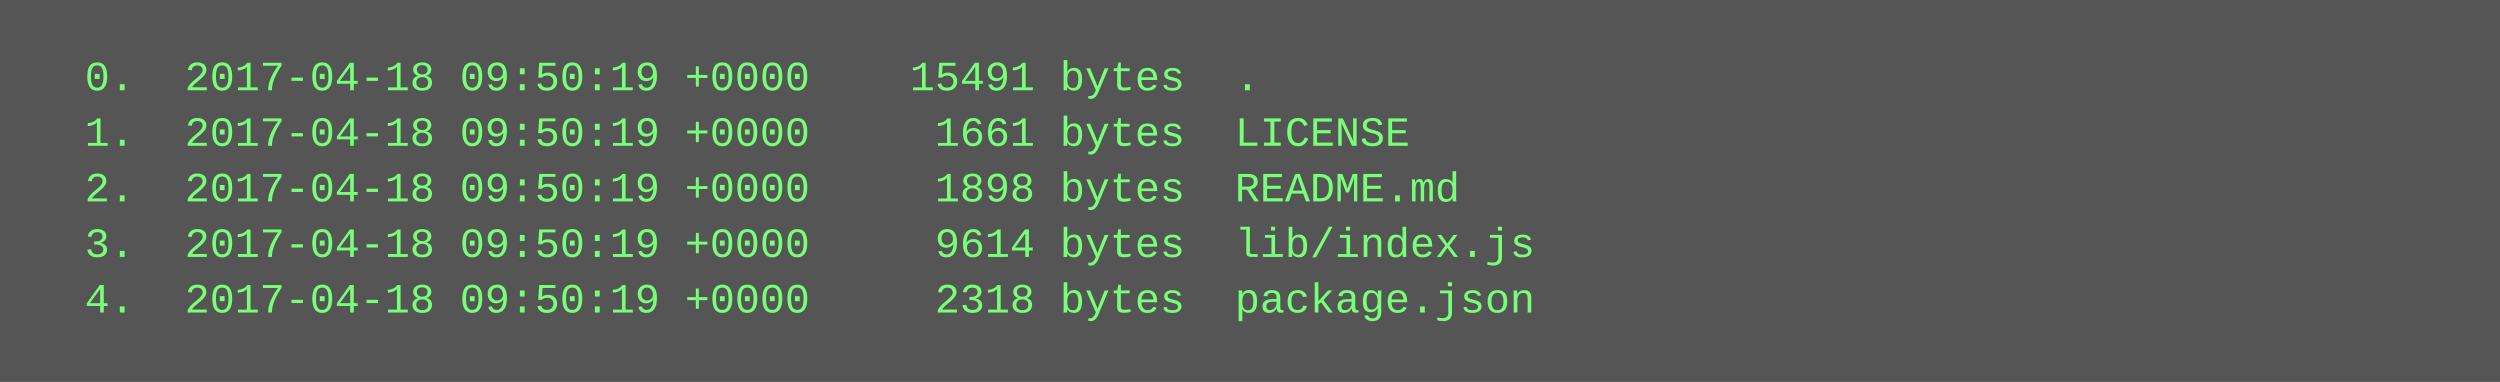
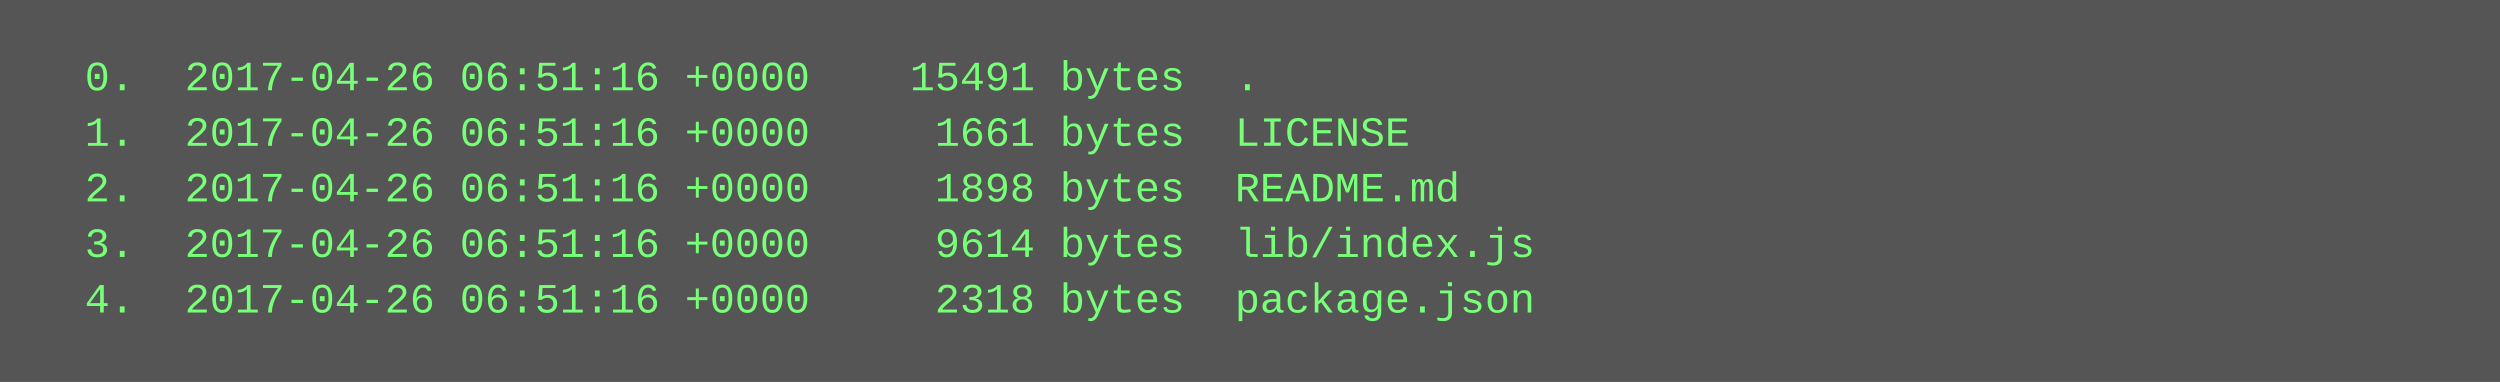
<svg xmlns="http://www.w3.org/2000/svg" height="110" width="720">
  <rect height="110" fill="#555" width="720" />
  <text fill="#7f7" font-family="Courier New" font-size="12" xml:space="preserve">
-     <tspan x="10" y="26">  0.  2017-04-18 09:50:19 +0000    15491 bytes  .</tspan>
-     <tspan x="10" y="42">  1.  2017-04-18 09:50:19 +0000     1661 bytes  LICENSE</tspan>
-     <tspan x="10" y="58">  2.  2017-04-18 09:50:19 +0000     1898 bytes  README.md</tspan>
-     <tspan x="10" y="74">  3.  2017-04-18 09:50:19 +0000     9614 bytes  lib/index.js</tspan>
-     <tspan x="10" y="90">  4.  2017-04-18 09:50:19 +0000     2318 bytes  package.json</tspan>
+     <tspan x="10" y="26">  0.  2017-04-26 06:51:16 +0000    15491 bytes  .</tspan>
+     <tspan x="10" y="42">  1.  2017-04-26 06:51:16 +0000     1661 bytes  LICENSE</tspan>
+     <tspan x="10" y="58">  2.  2017-04-26 06:51:16 +0000     1898 bytes  README.md</tspan>
+     <tspan x="10" y="74">  3.  2017-04-26 06:51:16 +0000     9614 bytes  lib/index.js</tspan>
+     <tspan x="10" y="90">  4.  2017-04-26 06:51:16 +0000     2318 bytes  package.json</tspan>
  </text>
</svg>
